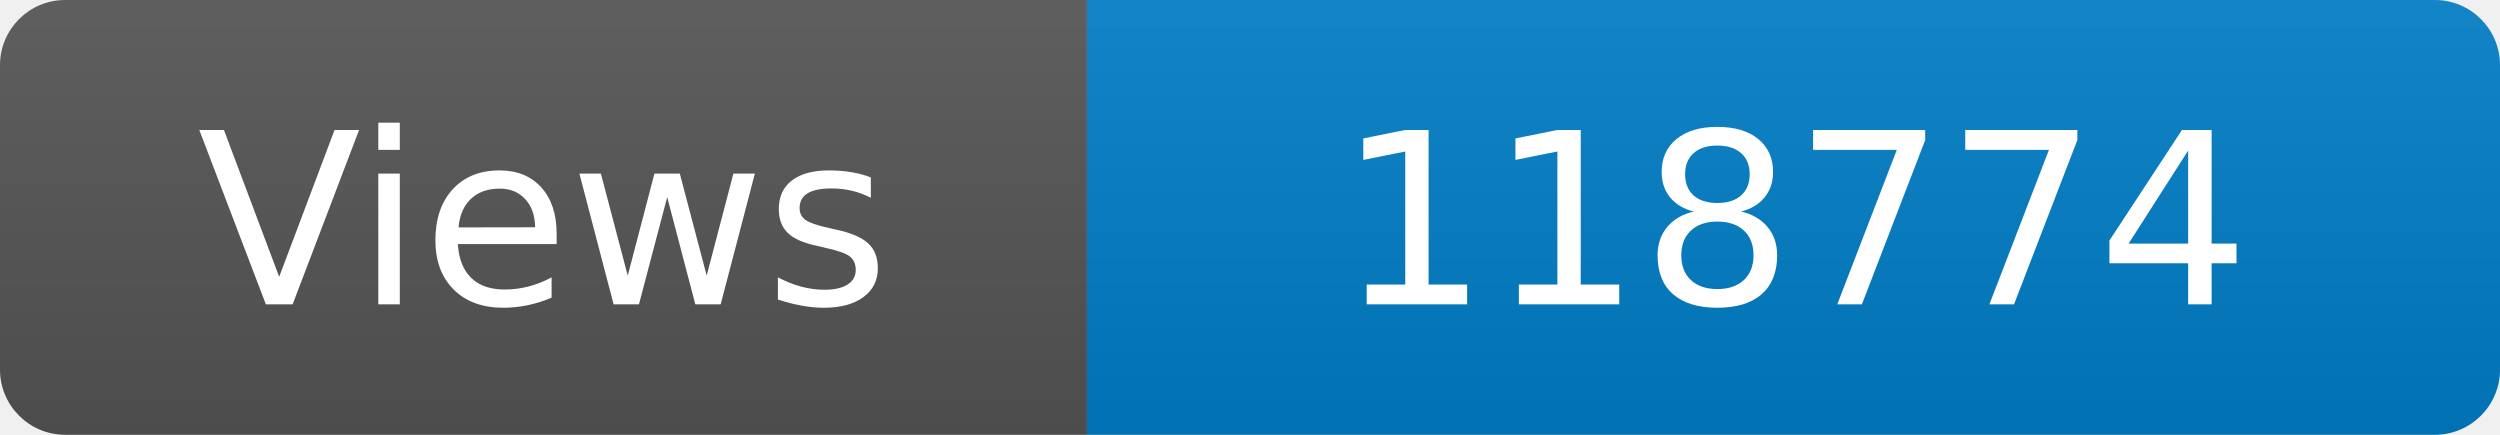
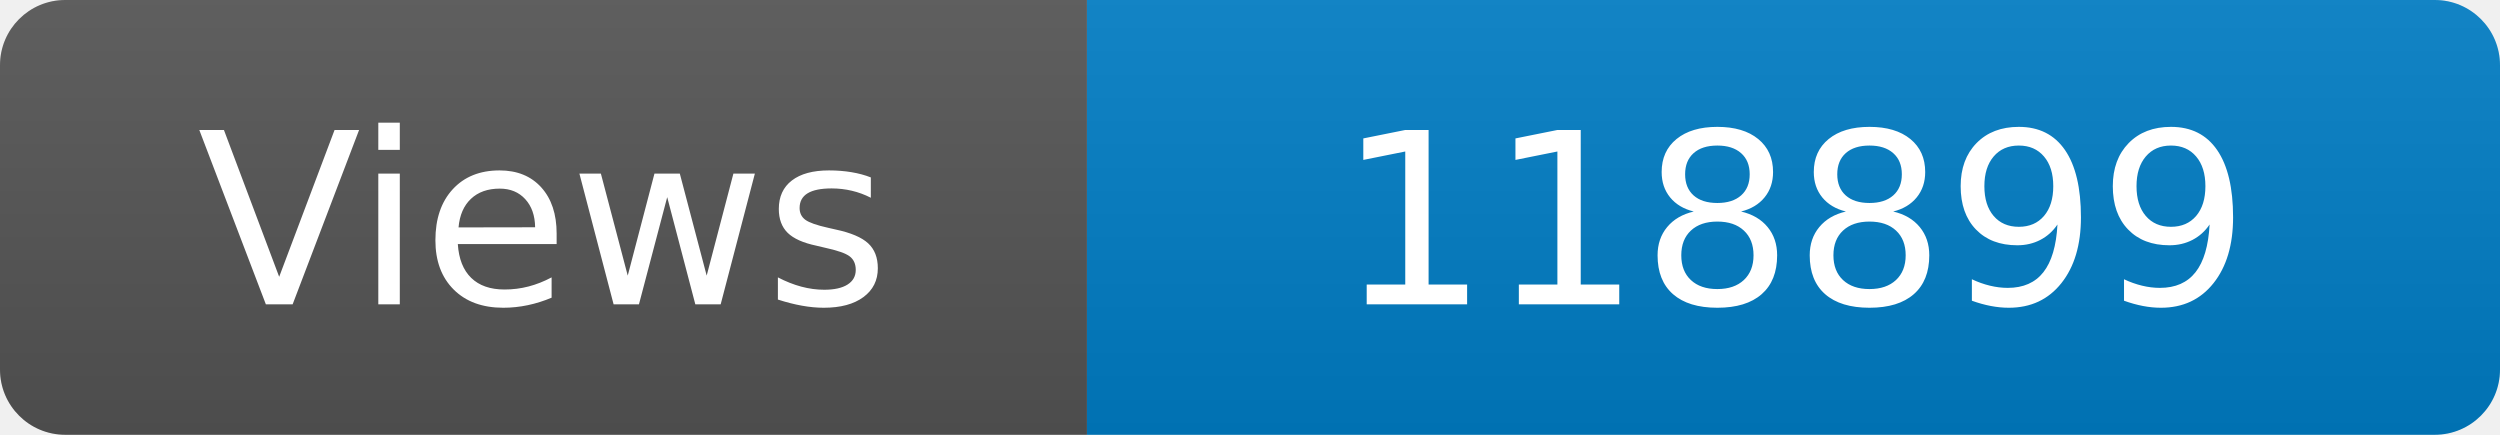
<svg xmlns="http://www.w3.org/2000/svg" width="115" height="20" role="img" aria-label="Maintained?: yes">
  <linearGradient id="s" x2="0" y2="100%">
    <stop offset="0" stop-color="#bbb" stop-opacity=".1" />
    <stop offset="1" stop-opacity=".1" />
  </linearGradient>
  <clipPath id="r">
    <rect width="115" height="20" rx="3" fill="#fff" />
  </clipPath>
  <g clip-path="url(#r)">
    <rect width="50" height="20" fill="#555" />
    <rect x="50" width="160" height="20" fill="#007ec6" />
    <rect width="115" height="20" fill="url(#s)" />
  </g>
  <g fill="#fff" text-anchor="middle" font-family="Verdana,Geneva,DejaVu Sans,sans-serif" font-size="110">
    <text x="250" y="140" transform="scale(.1)" fill="#fff">Views</text>
-     <text x="825" y="140" transform="scale(.1)" fill="#fff">118774</text>
+     <text x="825" y="140" transform="scale(.1)" fill="#fff">118899</text>
  </g>
</svg>
